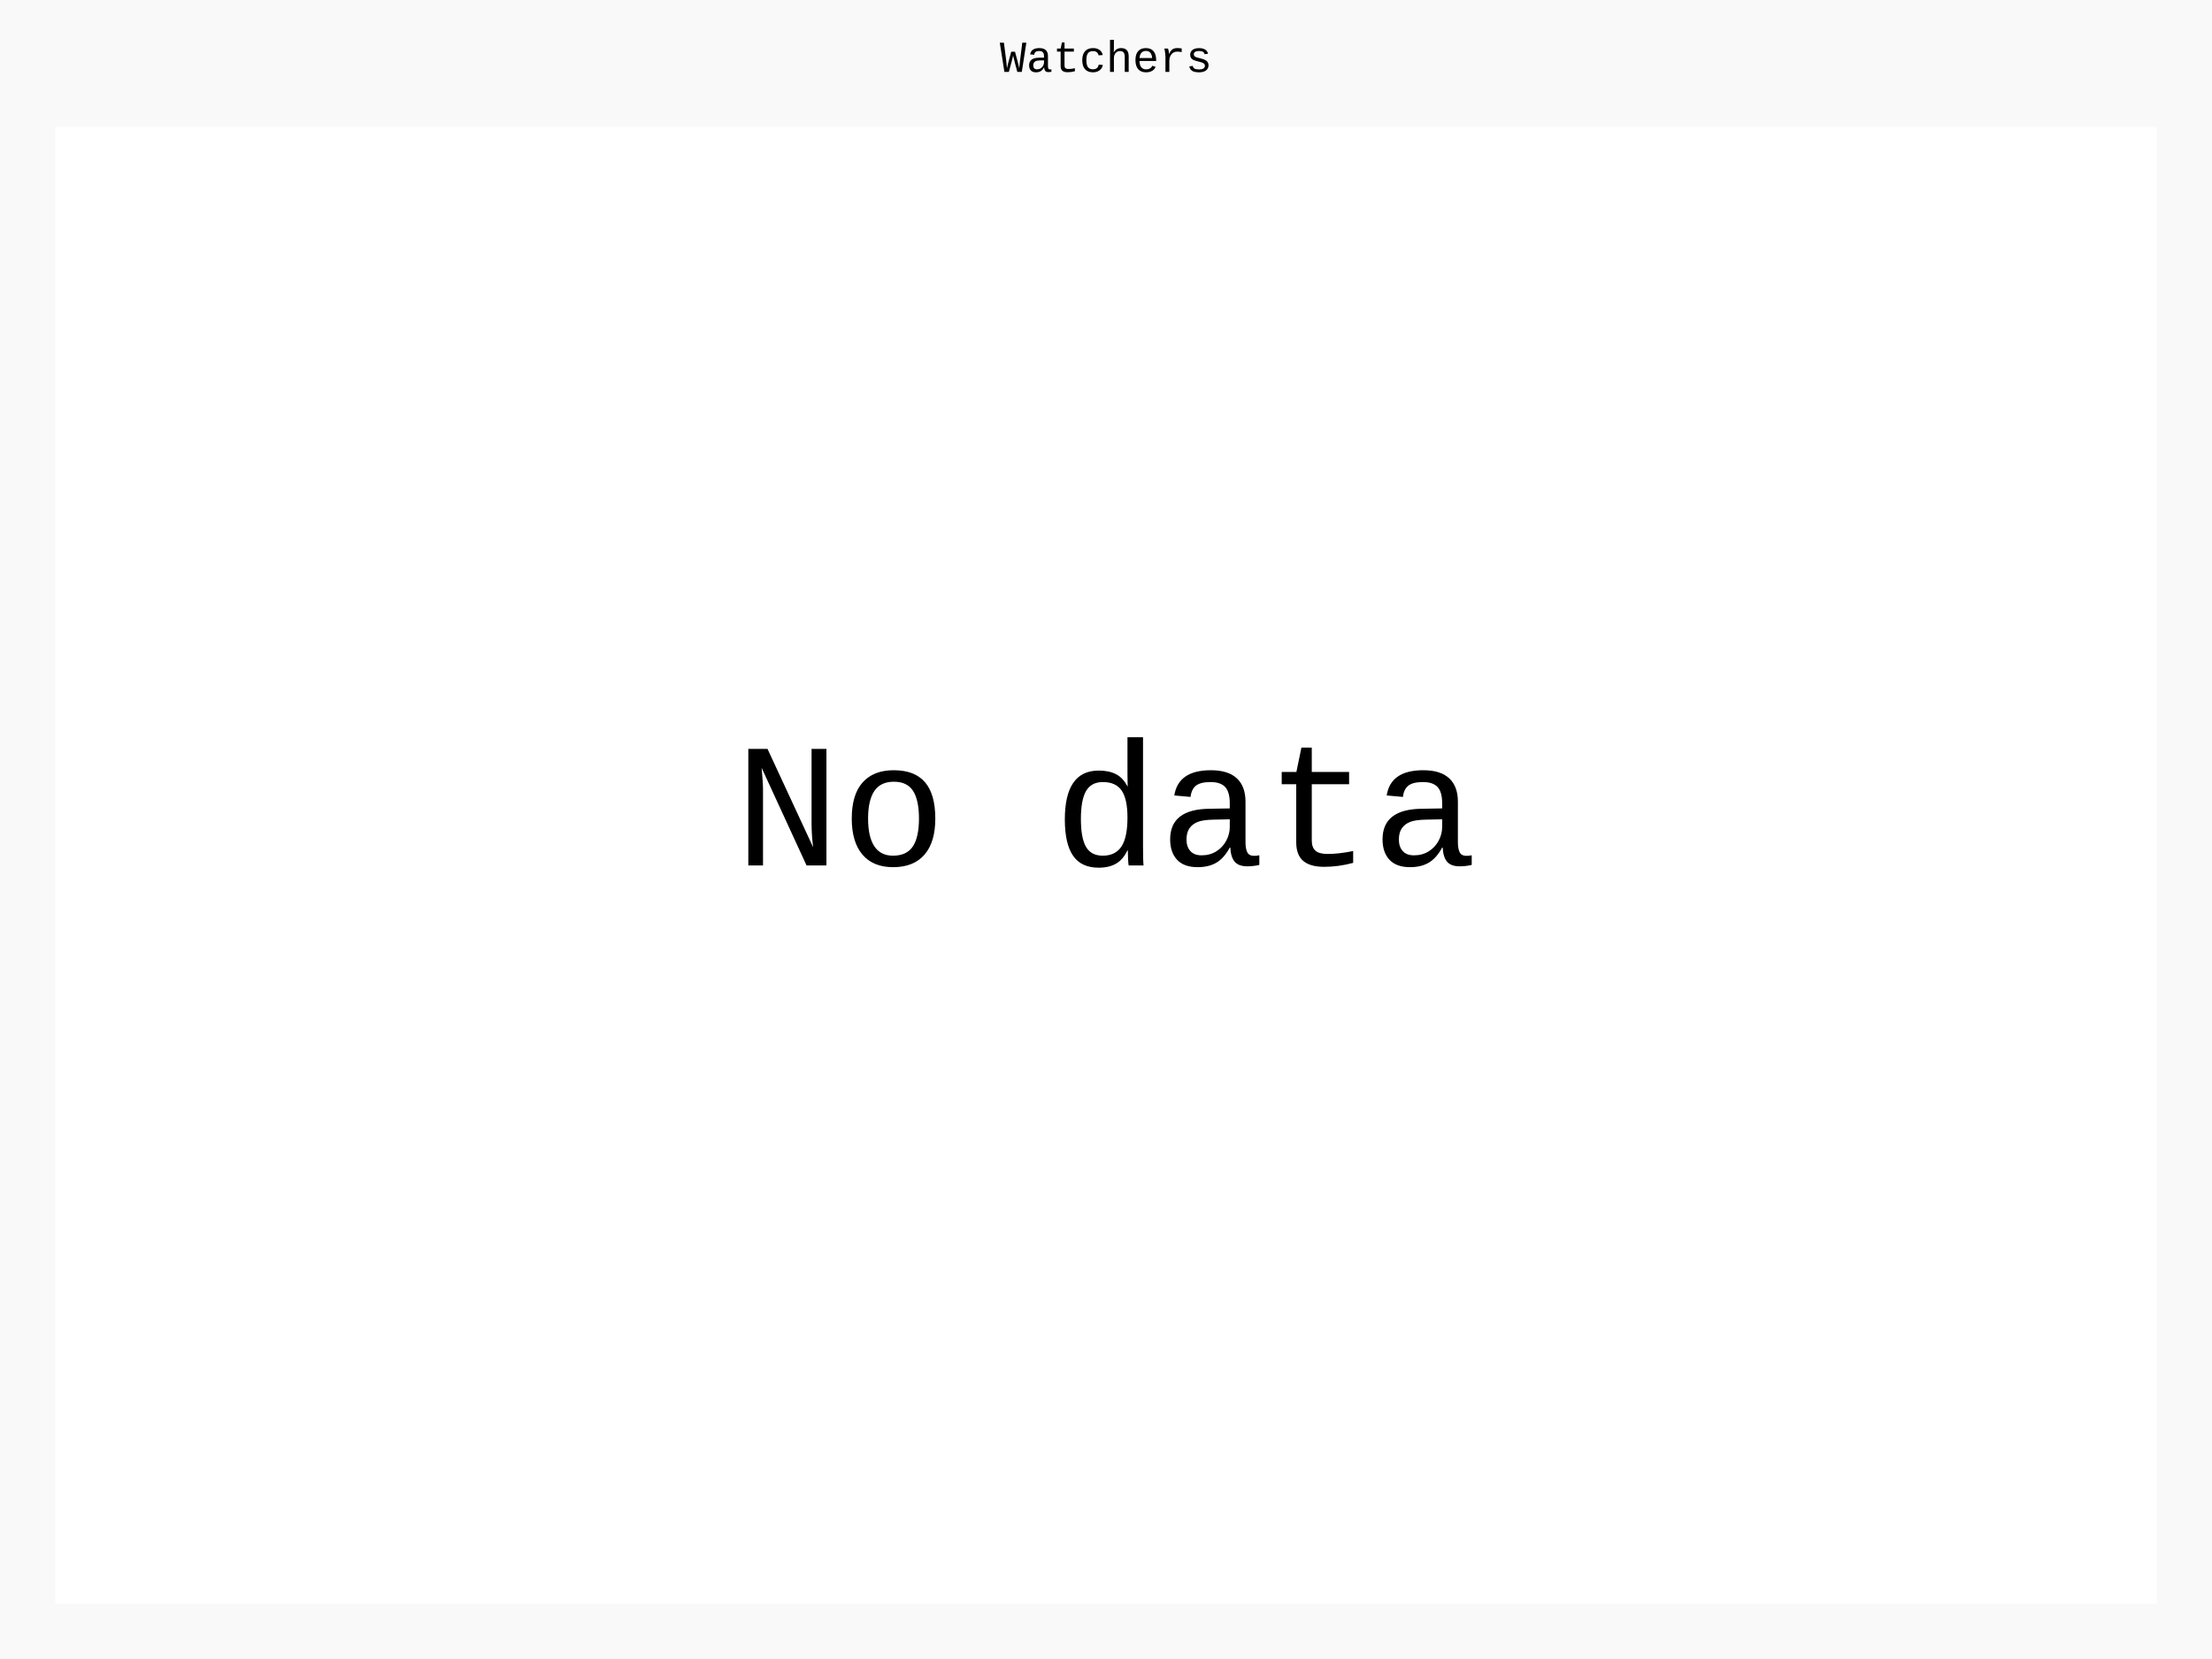
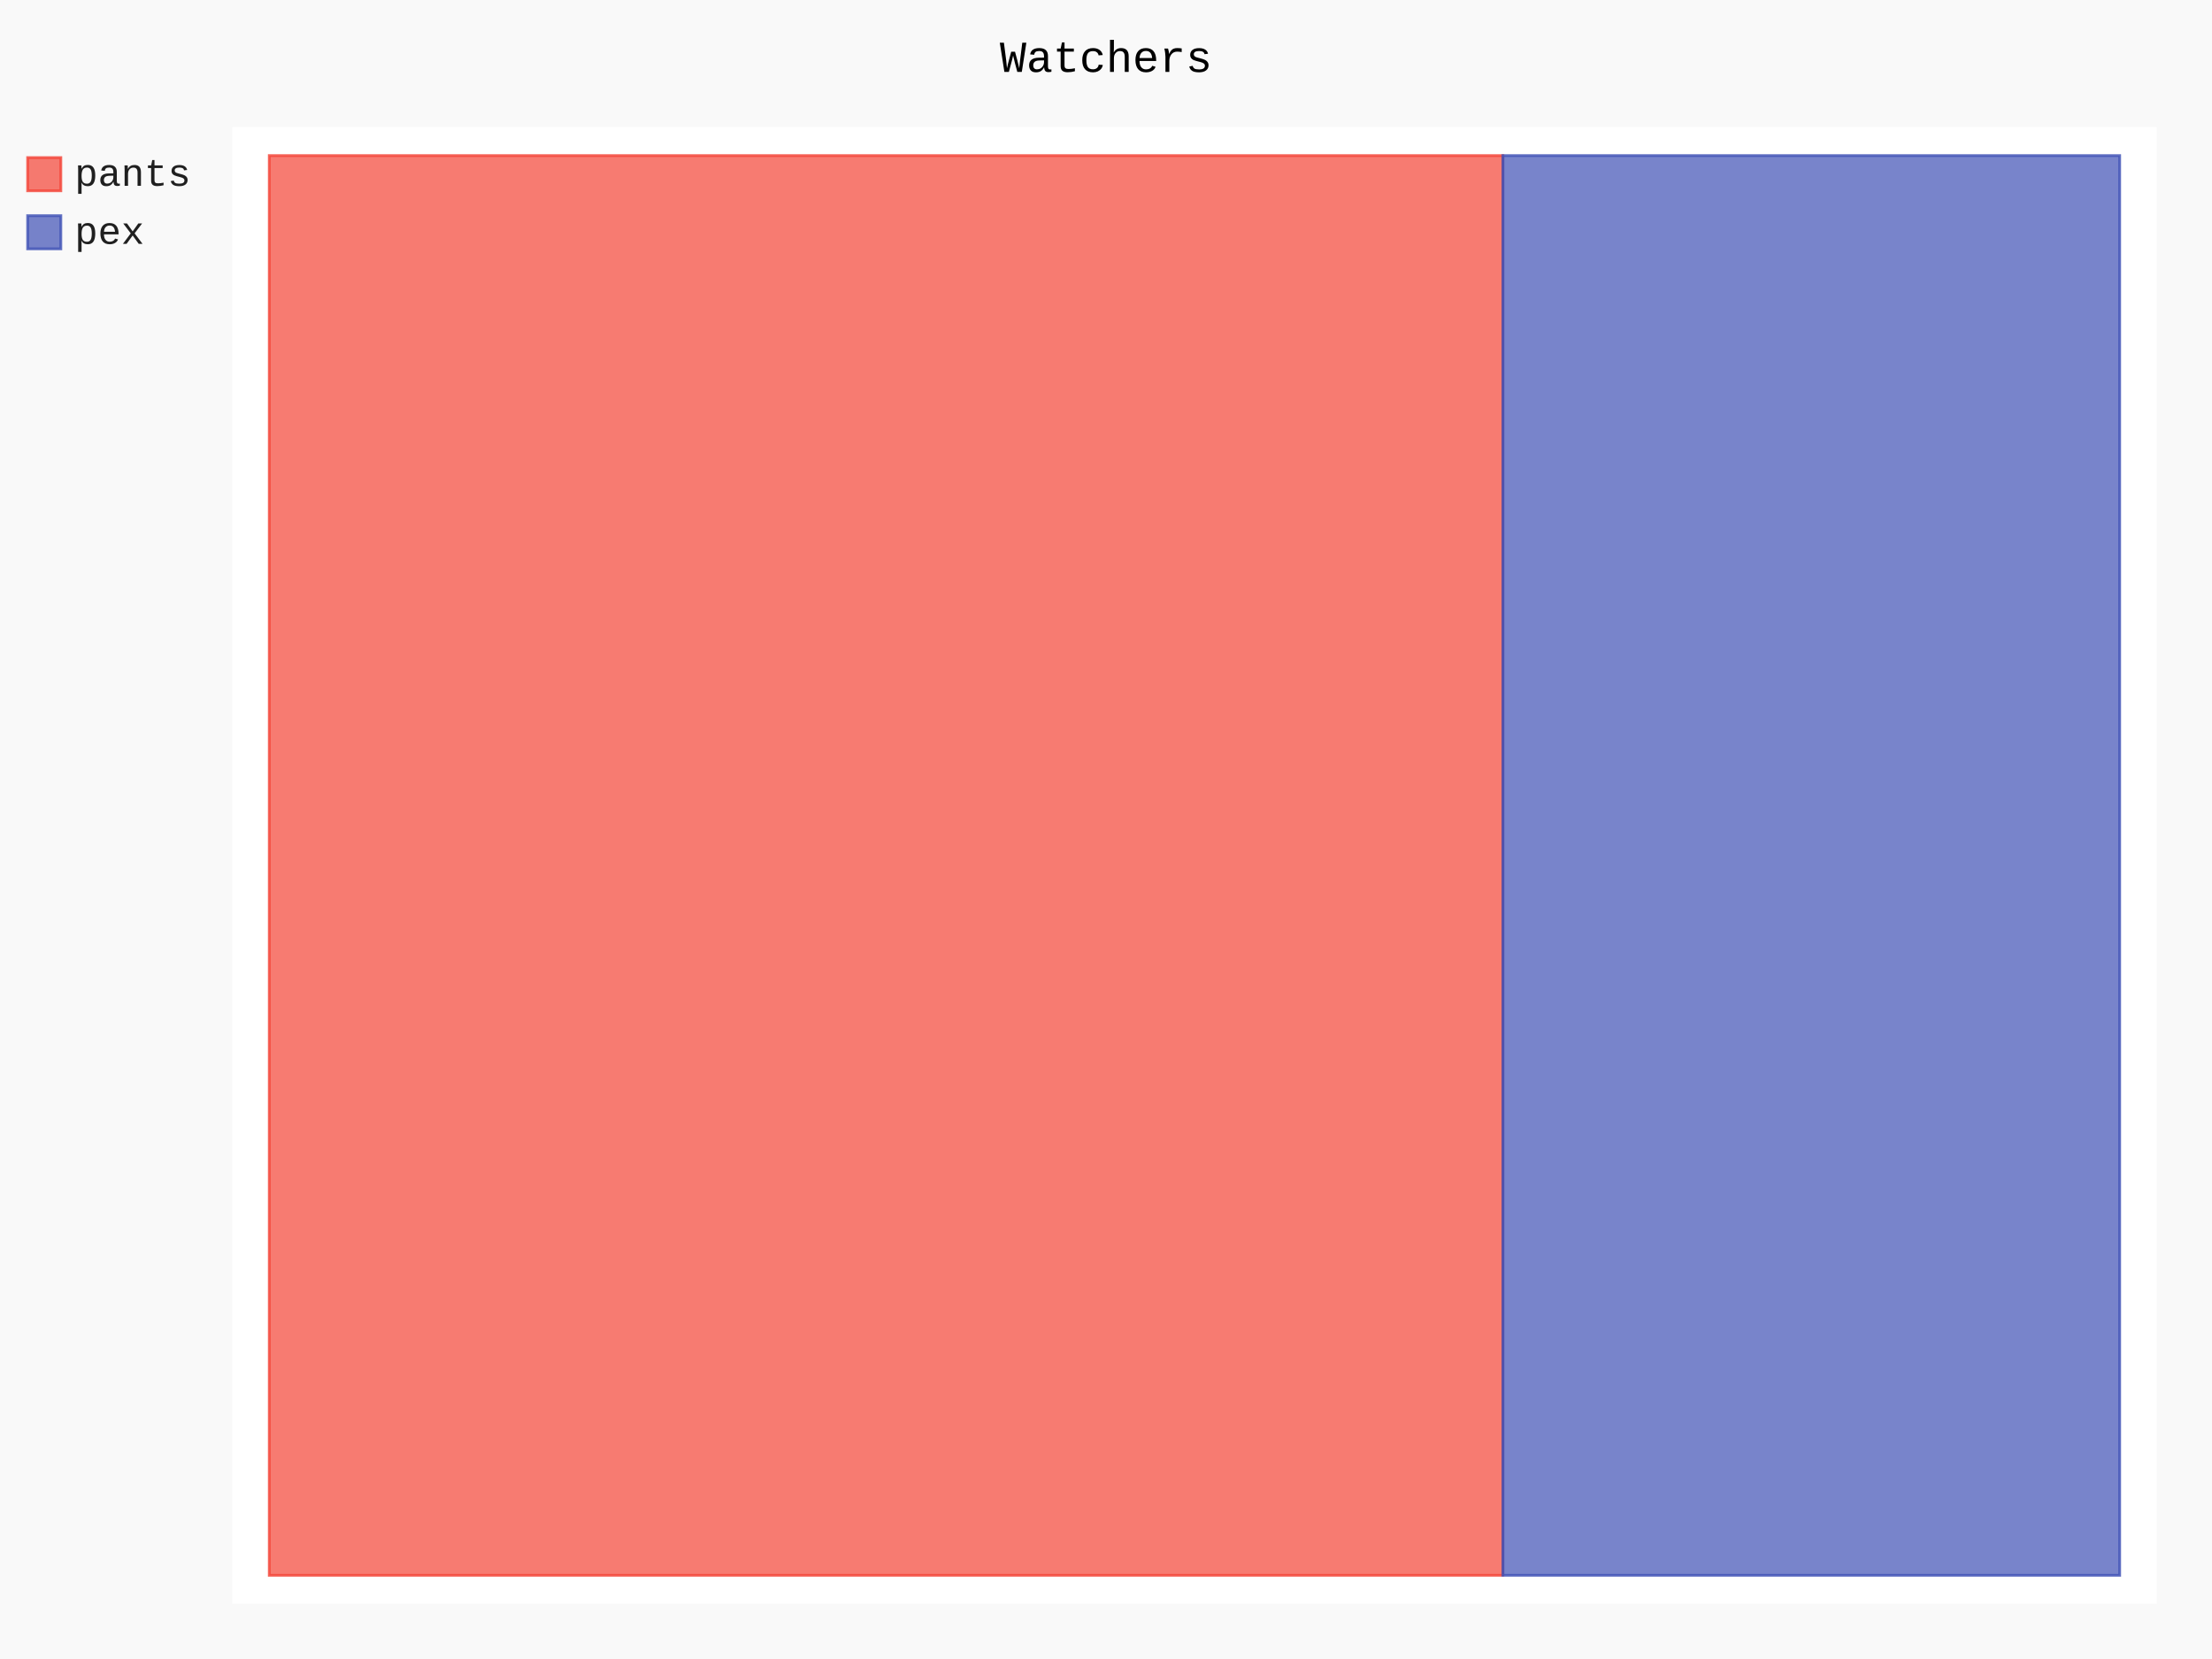
- <svg xmlns="http://www.w3.org/2000/svg" class="pygal-chart" id="chart-8befeb56-9c72-4cf6-805a-e5b85487be55" viewBox="0 0 800 600">
+ <svg xmlns="http://www.w3.org/2000/svg" class="pygal-chart" id="chart-b46334fb-98cd-40a8-a80f-907becd91c31" viewBox="0 0 800 600">
  <defs>
-     <style type="text/css">#chart-8befeb56-9c72-4cf6-805a-e5b85487be55{-webkit-user-select:none;-webkit-font-smoothing:antialiased;font-family:Consolas,"Liberation Mono",Menlo,Courier,monospace}#chart-8befeb56-9c72-4cf6-805a-e5b85487be55 .title{font-family:Consolas,"Liberation Mono",Menlo,Courier,monospace;font-size:16px}#chart-8befeb56-9c72-4cf6-805a-e5b85487be55 .legends .legend text{font-family:Consolas,"Liberation Mono",Menlo,Courier,monospace;font-size:14px}#chart-8befeb56-9c72-4cf6-805a-e5b85487be55 .axis text{font-family:Consolas,"Liberation Mono",Menlo,Courier,monospace;font-size:10px}#chart-8befeb56-9c72-4cf6-805a-e5b85487be55 .axis text.major{font-family:Consolas,"Liberation Mono",Menlo,Courier,monospace;font-size:10px}#chart-8befeb56-9c72-4cf6-805a-e5b85487be55 .text-overlay text.value{font-family:Consolas,"Liberation Mono",Menlo,Courier,monospace;font-size:16px}#chart-8befeb56-9c72-4cf6-805a-e5b85487be55 .text-overlay text.label{font-family:Consolas,"Liberation Mono",Menlo,Courier,monospace;font-size:10px}#chart-8befeb56-9c72-4cf6-805a-e5b85487be55 .tooltip{font-family:Consolas,"Liberation Mono",Menlo,Courier,monospace;font-size:14px}#chart-8befeb56-9c72-4cf6-805a-e5b85487be55 text.no_data{font-family:Consolas,"Liberation Mono",Menlo,Courier,monospace;font-size:64px}
- #chart-8befeb56-9c72-4cf6-805a-e5b85487be55{background-color:rgba(249,249,249,1)}#chart-8befeb56-9c72-4cf6-805a-e5b85487be55 path,#chart-8befeb56-9c72-4cf6-805a-e5b85487be55 line,#chart-8befeb56-9c72-4cf6-805a-e5b85487be55 rect,#chart-8befeb56-9c72-4cf6-805a-e5b85487be55 circle{-webkit-transition:150ms;-moz-transition:150ms;transition:150ms}#chart-8befeb56-9c72-4cf6-805a-e5b85487be55 .graph &gt; .background{fill:rgba(249,249,249,1)}#chart-8befeb56-9c72-4cf6-805a-e5b85487be55 .plot &gt; .background{fill:rgba(255,255,255,1)}#chart-8befeb56-9c72-4cf6-805a-e5b85487be55 .graph{fill:rgba(0,0,0,.87)}#chart-8befeb56-9c72-4cf6-805a-e5b85487be55 text.no_data{fill:rgba(0,0,0,1)}#chart-8befeb56-9c72-4cf6-805a-e5b85487be55 .title{fill:rgba(0,0,0,1)}#chart-8befeb56-9c72-4cf6-805a-e5b85487be55 .legends .legend text{fill:rgba(0,0,0,.87)}#chart-8befeb56-9c72-4cf6-805a-e5b85487be55 .legends .legend:hover text{fill:rgba(0,0,0,1)}#chart-8befeb56-9c72-4cf6-805a-e5b85487be55 .axis .line{stroke:rgba(0,0,0,1)}#chart-8befeb56-9c72-4cf6-805a-e5b85487be55 .axis .guide.line{stroke:rgba(0,0,0,.54)}#chart-8befeb56-9c72-4cf6-805a-e5b85487be55 .axis .major.line{stroke:rgba(0,0,0,.87)}#chart-8befeb56-9c72-4cf6-805a-e5b85487be55 .axis text.major{fill:rgba(0,0,0,1)}#chart-8befeb56-9c72-4cf6-805a-e5b85487be55 .axis.y .guides:hover .guide.line,#chart-8befeb56-9c72-4cf6-805a-e5b85487be55 .line-graph .axis.x .guides:hover .guide.line,#chart-8befeb56-9c72-4cf6-805a-e5b85487be55 .stackedline-graph .axis.x .guides:hover .guide.line,#chart-8befeb56-9c72-4cf6-805a-e5b85487be55 .xy-graph .axis.x .guides:hover .guide.line{stroke:rgba(0,0,0,1)}#chart-8befeb56-9c72-4cf6-805a-e5b85487be55 .axis .guides:hover text{fill:rgba(0,0,0,1)}#chart-8befeb56-9c72-4cf6-805a-e5b85487be55 .reactive{fill-opacity:.7;stroke-opacity:.8}#chart-8befeb56-9c72-4cf6-805a-e5b85487be55 .ci{stroke:rgba(0,0,0,.87)}#chart-8befeb56-9c72-4cf6-805a-e5b85487be55 .reactive.active,#chart-8befeb56-9c72-4cf6-805a-e5b85487be55 .active .reactive{fill-opacity:.8;stroke-opacity:.9;stroke-width:4}#chart-8befeb56-9c72-4cf6-805a-e5b85487be55 .ci .reactive.active{stroke-width:1.5}#chart-8befeb56-9c72-4cf6-805a-e5b85487be55 .series text{fill:rgba(0,0,0,1)}#chart-8befeb56-9c72-4cf6-805a-e5b85487be55 .tooltip rect{fill:rgba(255,255,255,1);stroke:rgba(0,0,0,1);-webkit-transition:opacity 150ms;-moz-transition:opacity 150ms;transition:opacity 150ms}#chart-8befeb56-9c72-4cf6-805a-e5b85487be55 .tooltip .label{fill:rgba(0,0,0,.87)}#chart-8befeb56-9c72-4cf6-805a-e5b85487be55 .tooltip .label{fill:rgba(0,0,0,.87)}#chart-8befeb56-9c72-4cf6-805a-e5b85487be55 .tooltip .legend{font-size:.8em;fill:rgba(0,0,0,.54)}#chart-8befeb56-9c72-4cf6-805a-e5b85487be55 .tooltip .x_label{font-size:.6em;fill:rgba(0,0,0,1)}#chart-8befeb56-9c72-4cf6-805a-e5b85487be55 .tooltip .xlink{font-size:.5em;text-decoration:underline}#chart-8befeb56-9c72-4cf6-805a-e5b85487be55 .tooltip .value{font-size:1.5em}#chart-8befeb56-9c72-4cf6-805a-e5b85487be55 .bound{font-size:.5em}#chart-8befeb56-9c72-4cf6-805a-e5b85487be55 .max-value{font-size:.75em;fill:rgba(0,0,0,.54)}#chart-8befeb56-9c72-4cf6-805a-e5b85487be55 .map-element{fill:rgba(255,255,255,1);stroke:rgba(0,0,0,.54) !important}#chart-8befeb56-9c72-4cf6-805a-e5b85487be55 .map-element .reactive{fill-opacity:inherit;stroke-opacity:inherit}
- #chart-8befeb56-9c72-4cf6-805a-e5b85487be55 text.no_data{text-anchor:middle}#chart-8befeb56-9c72-4cf6-805a-e5b85487be55 .guide.line{fill:none}#chart-8befeb56-9c72-4cf6-805a-e5b85487be55 .centered{text-anchor:middle}#chart-8befeb56-9c72-4cf6-805a-e5b85487be55 .title{text-anchor:middle}#chart-8befeb56-9c72-4cf6-805a-e5b85487be55 .legends .legend text{fill-opacity:1}#chart-8befeb56-9c72-4cf6-805a-e5b85487be55 .axis.x text{text-anchor:middle}#chart-8befeb56-9c72-4cf6-805a-e5b85487be55 .axis.x:not(.web) text[transform]{text-anchor:start}#chart-8befeb56-9c72-4cf6-805a-e5b85487be55 .axis.x:not(.web) text[transform].backwards{text-anchor:end}#chart-8befeb56-9c72-4cf6-805a-e5b85487be55 .axis.y text{text-anchor:end}#chart-8befeb56-9c72-4cf6-805a-e5b85487be55 .axis.y text[transform].backwards{text-anchor:start}#chart-8befeb56-9c72-4cf6-805a-e5b85487be55 .axis.y2 text{text-anchor:start}#chart-8befeb56-9c72-4cf6-805a-e5b85487be55 .axis.y2 text[transform].backwards{text-anchor:end}#chart-8befeb56-9c72-4cf6-805a-e5b85487be55 .axis .guide.line{stroke-dasharray:4,4}#chart-8befeb56-9c72-4cf6-805a-e5b85487be55 .axis .major.guide.line{stroke-dasharray:6,6}#chart-8befeb56-9c72-4cf6-805a-e5b85487be55 .horizontal .axis.y .guide.line,#chart-8befeb56-9c72-4cf6-805a-e5b85487be55 .horizontal .axis.y2 .guide.line,#chart-8befeb56-9c72-4cf6-805a-e5b85487be55 .vertical .axis.x .guide.line{opacity:0}#chart-8befeb56-9c72-4cf6-805a-e5b85487be55 .horizontal .axis.always_show .guide.line,#chart-8befeb56-9c72-4cf6-805a-e5b85487be55 .vertical .axis.always_show .guide.line{opacity:1 !important}#chart-8befeb56-9c72-4cf6-805a-e5b85487be55 .axis.y .guides:hover .guide.line,#chart-8befeb56-9c72-4cf6-805a-e5b85487be55 .axis.y2 .guides:hover .guide.line,#chart-8befeb56-9c72-4cf6-805a-e5b85487be55 .axis.x .guides:hover .guide.line{opacity:1}#chart-8befeb56-9c72-4cf6-805a-e5b85487be55 .axis .guides:hover text{opacity:1}#chart-8befeb56-9c72-4cf6-805a-e5b85487be55 .nofill{fill:none}#chart-8befeb56-9c72-4cf6-805a-e5b85487be55 .subtle-fill{fill-opacity:.2}#chart-8befeb56-9c72-4cf6-805a-e5b85487be55 .dot{stroke-width:1px;fill-opacity:1}#chart-8befeb56-9c72-4cf6-805a-e5b85487be55 .dot.active{stroke-width:5px}#chart-8befeb56-9c72-4cf6-805a-e5b85487be55 .dot.negative{fill:transparent}#chart-8befeb56-9c72-4cf6-805a-e5b85487be55 text,#chart-8befeb56-9c72-4cf6-805a-e5b85487be55 tspan{stroke:none !important}#chart-8befeb56-9c72-4cf6-805a-e5b85487be55 .series text.active{opacity:1}#chart-8befeb56-9c72-4cf6-805a-e5b85487be55 .tooltip rect{fill-opacity:.95;stroke-width:.5}#chart-8befeb56-9c72-4cf6-805a-e5b85487be55 .tooltip text{fill-opacity:1}#chart-8befeb56-9c72-4cf6-805a-e5b85487be55 .showable{visibility:hidden}#chart-8befeb56-9c72-4cf6-805a-e5b85487be55 .showable.shown{visibility:visible}#chart-8befeb56-9c72-4cf6-805a-e5b85487be55 .gauge-background{fill:rgba(229,229,229,1);stroke:none}#chart-8befeb56-9c72-4cf6-805a-e5b85487be55 .bg-lines{stroke:rgba(249,249,249,1);stroke-width:2px}</style>
+     <style type="text/css">#chart-b46334fb-98cd-40a8-a80f-907becd91c31{-webkit-user-select:none;-webkit-font-smoothing:antialiased;font-family:Consolas,"Liberation Mono",Menlo,Courier,monospace}#chart-b46334fb-98cd-40a8-a80f-907becd91c31 .title{font-family:Consolas,"Liberation Mono",Menlo,Courier,monospace;font-size:16px}#chart-b46334fb-98cd-40a8-a80f-907becd91c31 .legends .legend text{font-family:Consolas,"Liberation Mono",Menlo,Courier,monospace;font-size:14px}#chart-b46334fb-98cd-40a8-a80f-907becd91c31 .axis text{font-family:Consolas,"Liberation Mono",Menlo,Courier,monospace;font-size:10px}#chart-b46334fb-98cd-40a8-a80f-907becd91c31 .axis text.major{font-family:Consolas,"Liberation Mono",Menlo,Courier,monospace;font-size:10px}#chart-b46334fb-98cd-40a8-a80f-907becd91c31 .text-overlay text.value{font-family:Consolas,"Liberation Mono",Menlo,Courier,monospace;font-size:16px}#chart-b46334fb-98cd-40a8-a80f-907becd91c31 .text-overlay text.label{font-family:Consolas,"Liberation Mono",Menlo,Courier,monospace;font-size:10px}#chart-b46334fb-98cd-40a8-a80f-907becd91c31 .tooltip{font-family:Consolas,"Liberation Mono",Menlo,Courier,monospace;font-size:14px}#chart-b46334fb-98cd-40a8-a80f-907becd91c31 text.no_data{font-family:Consolas,"Liberation Mono",Menlo,Courier,monospace;font-size:64px}
+ #chart-b46334fb-98cd-40a8-a80f-907becd91c31{background-color:rgba(249,249,249,1)}#chart-b46334fb-98cd-40a8-a80f-907becd91c31 path,#chart-b46334fb-98cd-40a8-a80f-907becd91c31 line,#chart-b46334fb-98cd-40a8-a80f-907becd91c31 rect,#chart-b46334fb-98cd-40a8-a80f-907becd91c31 circle{-webkit-transition:150ms;-moz-transition:150ms;transition:150ms}#chart-b46334fb-98cd-40a8-a80f-907becd91c31 .graph &gt; .background{fill:rgba(249,249,249,1)}#chart-b46334fb-98cd-40a8-a80f-907becd91c31 .plot &gt; .background{fill:rgba(255,255,255,1)}#chart-b46334fb-98cd-40a8-a80f-907becd91c31 .graph{fill:rgba(0,0,0,.87)}#chart-b46334fb-98cd-40a8-a80f-907becd91c31 text.no_data{fill:rgba(0,0,0,1)}#chart-b46334fb-98cd-40a8-a80f-907becd91c31 .title{fill:rgba(0,0,0,1)}#chart-b46334fb-98cd-40a8-a80f-907becd91c31 .legends .legend text{fill:rgba(0,0,0,.87)}#chart-b46334fb-98cd-40a8-a80f-907becd91c31 .legends .legend:hover text{fill:rgba(0,0,0,1)}#chart-b46334fb-98cd-40a8-a80f-907becd91c31 .axis .line{stroke:rgba(0,0,0,1)}#chart-b46334fb-98cd-40a8-a80f-907becd91c31 .axis .guide.line{stroke:rgba(0,0,0,.54)}#chart-b46334fb-98cd-40a8-a80f-907becd91c31 .axis .major.line{stroke:rgba(0,0,0,.87)}#chart-b46334fb-98cd-40a8-a80f-907becd91c31 .axis text.major{fill:rgba(0,0,0,1)}#chart-b46334fb-98cd-40a8-a80f-907becd91c31 .axis.y .guides:hover .guide.line,#chart-b46334fb-98cd-40a8-a80f-907becd91c31 .line-graph .axis.x .guides:hover .guide.line,#chart-b46334fb-98cd-40a8-a80f-907becd91c31 .stackedline-graph .axis.x .guides:hover .guide.line,#chart-b46334fb-98cd-40a8-a80f-907becd91c31 .xy-graph .axis.x .guides:hover .guide.line{stroke:rgba(0,0,0,1)}#chart-b46334fb-98cd-40a8-a80f-907becd91c31 .axis .guides:hover text{fill:rgba(0,0,0,1)}#chart-b46334fb-98cd-40a8-a80f-907becd91c31 .reactive{fill-opacity:.7;stroke-opacity:.8}#chart-b46334fb-98cd-40a8-a80f-907becd91c31 .ci{stroke:rgba(0,0,0,.87)}#chart-b46334fb-98cd-40a8-a80f-907becd91c31 .reactive.active,#chart-b46334fb-98cd-40a8-a80f-907becd91c31 .active .reactive{fill-opacity:.8;stroke-opacity:.9;stroke-width:4}#chart-b46334fb-98cd-40a8-a80f-907becd91c31 .ci .reactive.active{stroke-width:1.5}#chart-b46334fb-98cd-40a8-a80f-907becd91c31 .series text{fill:rgba(0,0,0,1)}#chart-b46334fb-98cd-40a8-a80f-907becd91c31 .tooltip rect{fill:rgba(255,255,255,1);stroke:rgba(0,0,0,1);-webkit-transition:opacity 150ms;-moz-transition:opacity 150ms;transition:opacity 150ms}#chart-b46334fb-98cd-40a8-a80f-907becd91c31 .tooltip .label{fill:rgba(0,0,0,.87)}#chart-b46334fb-98cd-40a8-a80f-907becd91c31 .tooltip .label{fill:rgba(0,0,0,.87)}#chart-b46334fb-98cd-40a8-a80f-907becd91c31 .tooltip .legend{font-size:.8em;fill:rgba(0,0,0,.54)}#chart-b46334fb-98cd-40a8-a80f-907becd91c31 .tooltip .x_label{font-size:.6em;fill:rgba(0,0,0,1)}#chart-b46334fb-98cd-40a8-a80f-907becd91c31 .tooltip .xlink{font-size:.5em;text-decoration:underline}#chart-b46334fb-98cd-40a8-a80f-907becd91c31 .tooltip .value{font-size:1.5em}#chart-b46334fb-98cd-40a8-a80f-907becd91c31 .bound{font-size:.5em}#chart-b46334fb-98cd-40a8-a80f-907becd91c31 .max-value{font-size:.75em;fill:rgba(0,0,0,.54)}#chart-b46334fb-98cd-40a8-a80f-907becd91c31 .map-element{fill:rgba(255,255,255,1);stroke:rgba(0,0,0,.54) !important}#chart-b46334fb-98cd-40a8-a80f-907becd91c31 .map-element .reactive{fill-opacity:inherit;stroke-opacity:inherit}#chart-b46334fb-98cd-40a8-a80f-907becd91c31 .color-0,#chart-b46334fb-98cd-40a8-a80f-907becd91c31 .color-0 a:visited{stroke:#F44336;fill:#F44336}#chart-b46334fb-98cd-40a8-a80f-907becd91c31 .color-1,#chart-b46334fb-98cd-40a8-a80f-907becd91c31 .color-1 a:visited{stroke:#3F51B5;fill:#3F51B5}#chart-b46334fb-98cd-40a8-a80f-907becd91c31 .text-overlay .color-0 text{fill:black}#chart-b46334fb-98cd-40a8-a80f-907becd91c31 .text-overlay .color-1 text{fill:black}
+ #chart-b46334fb-98cd-40a8-a80f-907becd91c31 text.no_data{text-anchor:middle}#chart-b46334fb-98cd-40a8-a80f-907becd91c31 .guide.line{fill:none}#chart-b46334fb-98cd-40a8-a80f-907becd91c31 .centered{text-anchor:middle}#chart-b46334fb-98cd-40a8-a80f-907becd91c31 .title{text-anchor:middle}#chart-b46334fb-98cd-40a8-a80f-907becd91c31 .legends .legend text{fill-opacity:1}#chart-b46334fb-98cd-40a8-a80f-907becd91c31 .axis.x text{text-anchor:middle}#chart-b46334fb-98cd-40a8-a80f-907becd91c31 .axis.x:not(.web) text[transform]{text-anchor:start}#chart-b46334fb-98cd-40a8-a80f-907becd91c31 .axis.x:not(.web) text[transform].backwards{text-anchor:end}#chart-b46334fb-98cd-40a8-a80f-907becd91c31 .axis.y text{text-anchor:end}#chart-b46334fb-98cd-40a8-a80f-907becd91c31 .axis.y text[transform].backwards{text-anchor:start}#chart-b46334fb-98cd-40a8-a80f-907becd91c31 .axis.y2 text{text-anchor:start}#chart-b46334fb-98cd-40a8-a80f-907becd91c31 .axis.y2 text[transform].backwards{text-anchor:end}#chart-b46334fb-98cd-40a8-a80f-907becd91c31 .axis .guide.line{stroke-dasharray:4,4}#chart-b46334fb-98cd-40a8-a80f-907becd91c31 .axis .major.guide.line{stroke-dasharray:6,6}#chart-b46334fb-98cd-40a8-a80f-907becd91c31 .horizontal .axis.y .guide.line,#chart-b46334fb-98cd-40a8-a80f-907becd91c31 .horizontal .axis.y2 .guide.line,#chart-b46334fb-98cd-40a8-a80f-907becd91c31 .vertical .axis.x .guide.line{opacity:0}#chart-b46334fb-98cd-40a8-a80f-907becd91c31 .horizontal .axis.always_show .guide.line,#chart-b46334fb-98cd-40a8-a80f-907becd91c31 .vertical .axis.always_show .guide.line{opacity:1 !important}#chart-b46334fb-98cd-40a8-a80f-907becd91c31 .axis.y .guides:hover .guide.line,#chart-b46334fb-98cd-40a8-a80f-907becd91c31 .axis.y2 .guides:hover .guide.line,#chart-b46334fb-98cd-40a8-a80f-907becd91c31 .axis.x .guides:hover .guide.line{opacity:1}#chart-b46334fb-98cd-40a8-a80f-907becd91c31 .axis .guides:hover text{opacity:1}#chart-b46334fb-98cd-40a8-a80f-907becd91c31 .nofill{fill:none}#chart-b46334fb-98cd-40a8-a80f-907becd91c31 .subtle-fill{fill-opacity:.2}#chart-b46334fb-98cd-40a8-a80f-907becd91c31 .dot{stroke-width:1px;fill-opacity:1}#chart-b46334fb-98cd-40a8-a80f-907becd91c31 .dot.active{stroke-width:5px}#chart-b46334fb-98cd-40a8-a80f-907becd91c31 .dot.negative{fill:transparent}#chart-b46334fb-98cd-40a8-a80f-907becd91c31 text,#chart-b46334fb-98cd-40a8-a80f-907becd91c31 tspan{stroke:none !important}#chart-b46334fb-98cd-40a8-a80f-907becd91c31 .series text.active{opacity:1}#chart-b46334fb-98cd-40a8-a80f-907becd91c31 .tooltip rect{fill-opacity:.95;stroke-width:.5}#chart-b46334fb-98cd-40a8-a80f-907becd91c31 .tooltip text{fill-opacity:1}#chart-b46334fb-98cd-40a8-a80f-907becd91c31 .showable{visibility:hidden}#chart-b46334fb-98cd-40a8-a80f-907becd91c31 .showable.shown{visibility:visible}#chart-b46334fb-98cd-40a8-a80f-907becd91c31 .gauge-background{fill:rgba(229,229,229,1);stroke:none}#chart-b46334fb-98cd-40a8-a80f-907becd91c31 .bg-lines{stroke:rgba(249,249,249,1);stroke-width:2px}</style>
  </defs>
  <g class="graph treemap-graph vertical">
    <rect class="background" height="600" width="800" x="0" y="0" />
-     <g class="plot" transform="translate(20, 46)">
-       <rect class="background" height="534" width="760" x="0" y="0" />
+     <g class="plot" transform="translate(84, 46)">
+       <rect class="background" height="534" width="696.0" x="0" y="0" />
+       <g class="series serie-0 color-0">
+         <g class="rects">
+           <g class="rect">
+             <rect class="rect reactive tooltip-trigger" height="513.462" width="446.154" x="13.385" y="10.269" />
+           </g>
+         </g>
+       </g>
+       <g class="series serie-1 color-1">
+         <g class="rects">
+           <g class="rect">
+             <rect class="rect reactive tooltip-trigger" height="513.462" width="223.077" x="459.538" y="10.269" />
+           </g>
+         </g>
+       </g>
    </g>
    <g class="titles">
      <text class="title plot_title" x="400.0" y="26">Watchers</text>
    </g>
-     <g class="plot overlay" transform="translate(20, 46)" />
-     <g class="plot text-overlay" transform="translate(20, 46)">
-       <text class="no_data" x="380.0" y="267.0">No data</text>
+     <g class="plot overlay" transform="translate(84, 46)">
+       <g class="series serie-0 color-0" />
+       <g class="series serie-1 color-1" />
    </g>
-     <g class="plot tooltip-overlay" transform="translate(20, 46)">
+     <g class="plot text-overlay" transform="translate(84, 46)">
+       <g class="series serie-0 color-0" />
+       <g class="series serie-1 color-1" />
+     </g>
+     <g class="plot tooltip-overlay" transform="translate(84, 46)">
      <g class="tooltip" style="opacity: 0" transform="translate(0 0)">
        <rect class="tooltip-box" height="0" rx="0" ry="0" width="0" />
        <g class="text" />
      </g>
    </g>
-     <g class="legends" transform="translate(10, 56)" />
+     <g class="legends" transform="translate(10, 56)">
+       <g class="legend reactive activate-serie" id="activate-serie-0">
+         <rect class="color-0 reactive" height="12" width="12" x="0.0" y="1.0" />
+         <text x="17.0" y="11.2">pants</text>
+       </g>
+       <g class="legend reactive activate-serie" id="activate-serie-1">
+         <rect class="color-1 reactive" height="12" width="12" x="0.0" y="22.0" />
+         <text x="17.0" y="32.2">pex</text>
+       </g>
+     </g>
    <g class="legends" transform="translate(790, 56)" />
  </g>
</svg>
